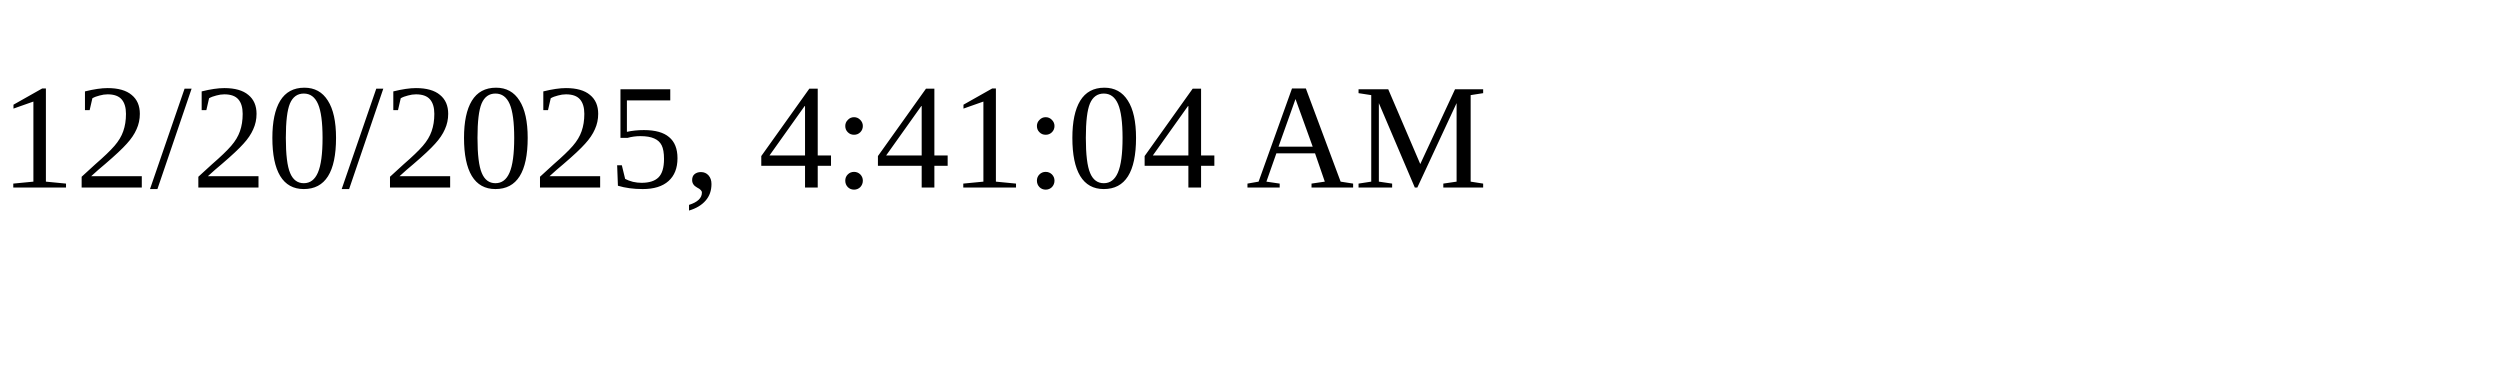
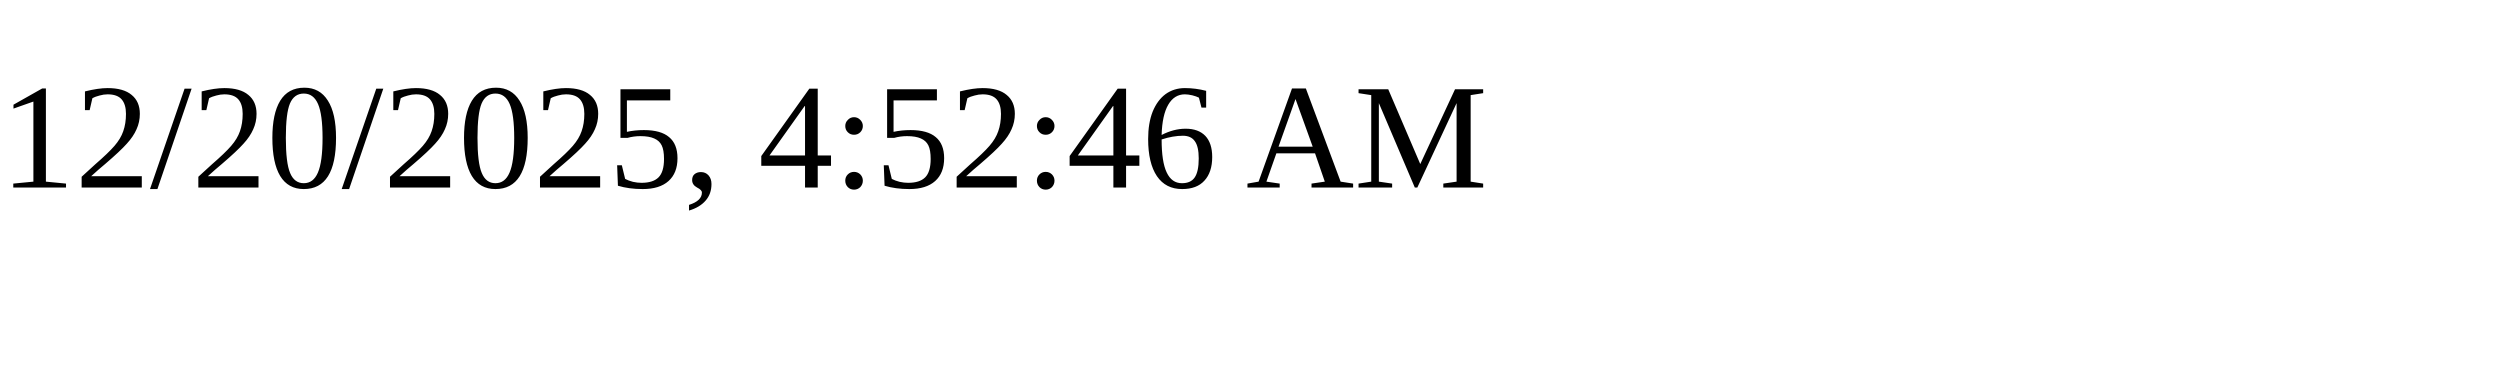
<svg xmlns="http://www.w3.org/2000/svg" height="30" width="200">
-   <text x="0" y="15">12/20/2025, 4:41:04 AM</text>
+   <text x="0" y="15">12/20/2025, 4:52:46 AM</text>
</svg>
